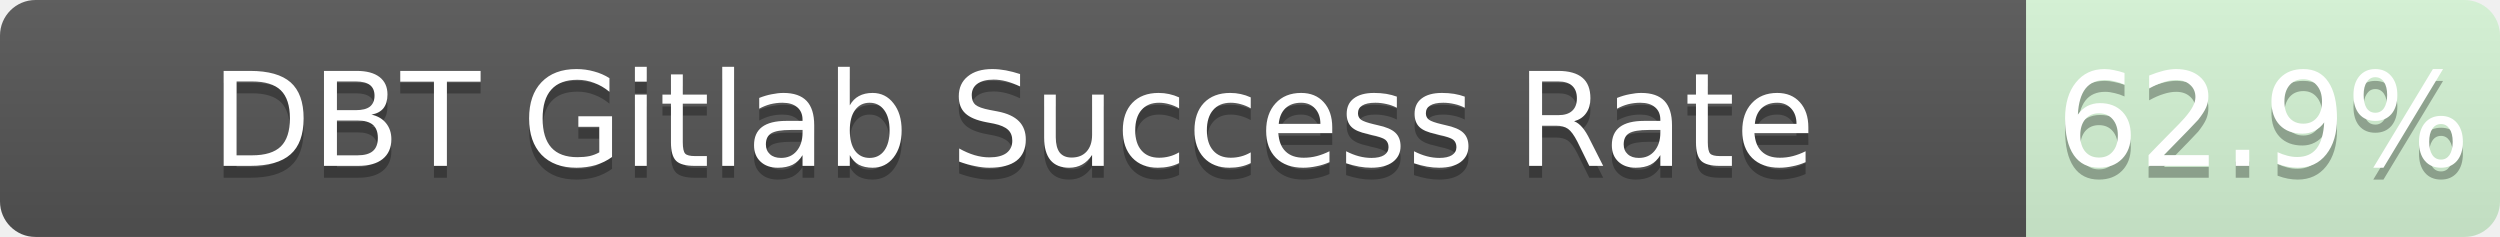
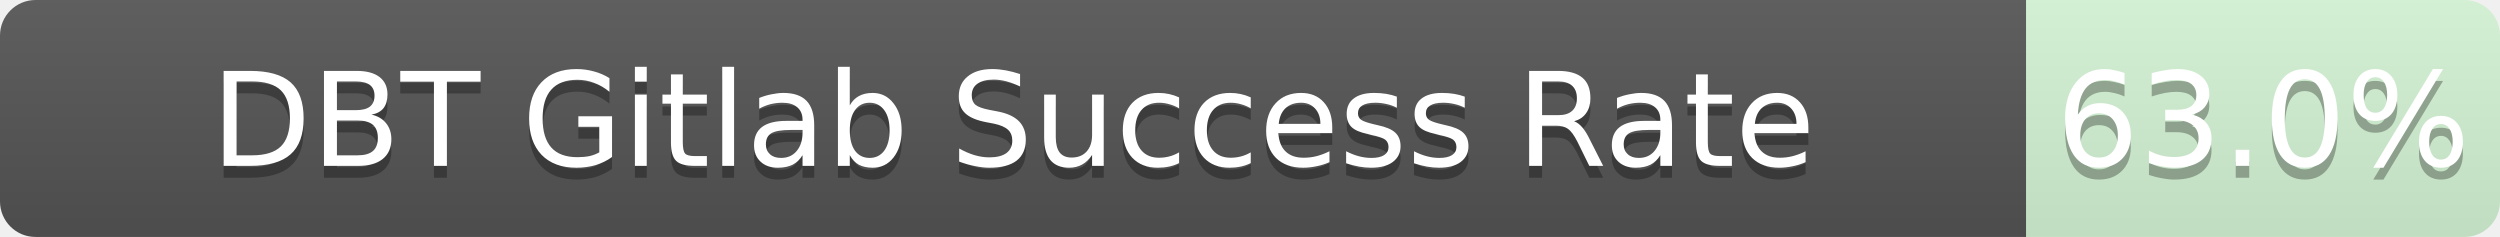
<svg xmlns="http://www.w3.org/2000/svg" width="211" height="20">
  <linearGradient id="b" x2="0" y2="100%">
    <stop offset="0" stop-color="#bbb" stop-opacity=".1" />
    <stop offset="1" stop-opacity=".1" />
  </linearGradient>
  <mask id="a">
    <rect width="211" height="20" rx="3" fill="#fff" />
  </mask>
  <g mask="url(#a)">
    <path fill="#555" d="M0 0h171v20H0z" />
    <path fill="rgba(178, 255, 178, 0.63)" fill-opacity="0.63" d="M171 0h40v20H171z" />
    <path fill="url(#b)" d="M0 0h211v20H0z" />
  </g>
  <g fill="#fff" text-anchor="middle" font-family="DejaVu Sans,Verdana,Geneva,sans-serif" font-size="11">
    <text x="85.5" y="15" fill="#010101" fill-opacity=".3">DBT Gitlab Success Rate</text>
    <text x="85.5" y="14">DBT Gitlab Success Rate</text>
-     <text x="191.0" y="15" fill="#010101" fill-opacity=".3">62.9%</text>
-     <text x="191.0" y="14">62.9%</text>
+     <text x="191.0" y="15" fill="#010101" fill-opacity=".3">63.0%</text>
+     <text x="191.0" y="14">63.0%</text>
  </g>
</svg>
